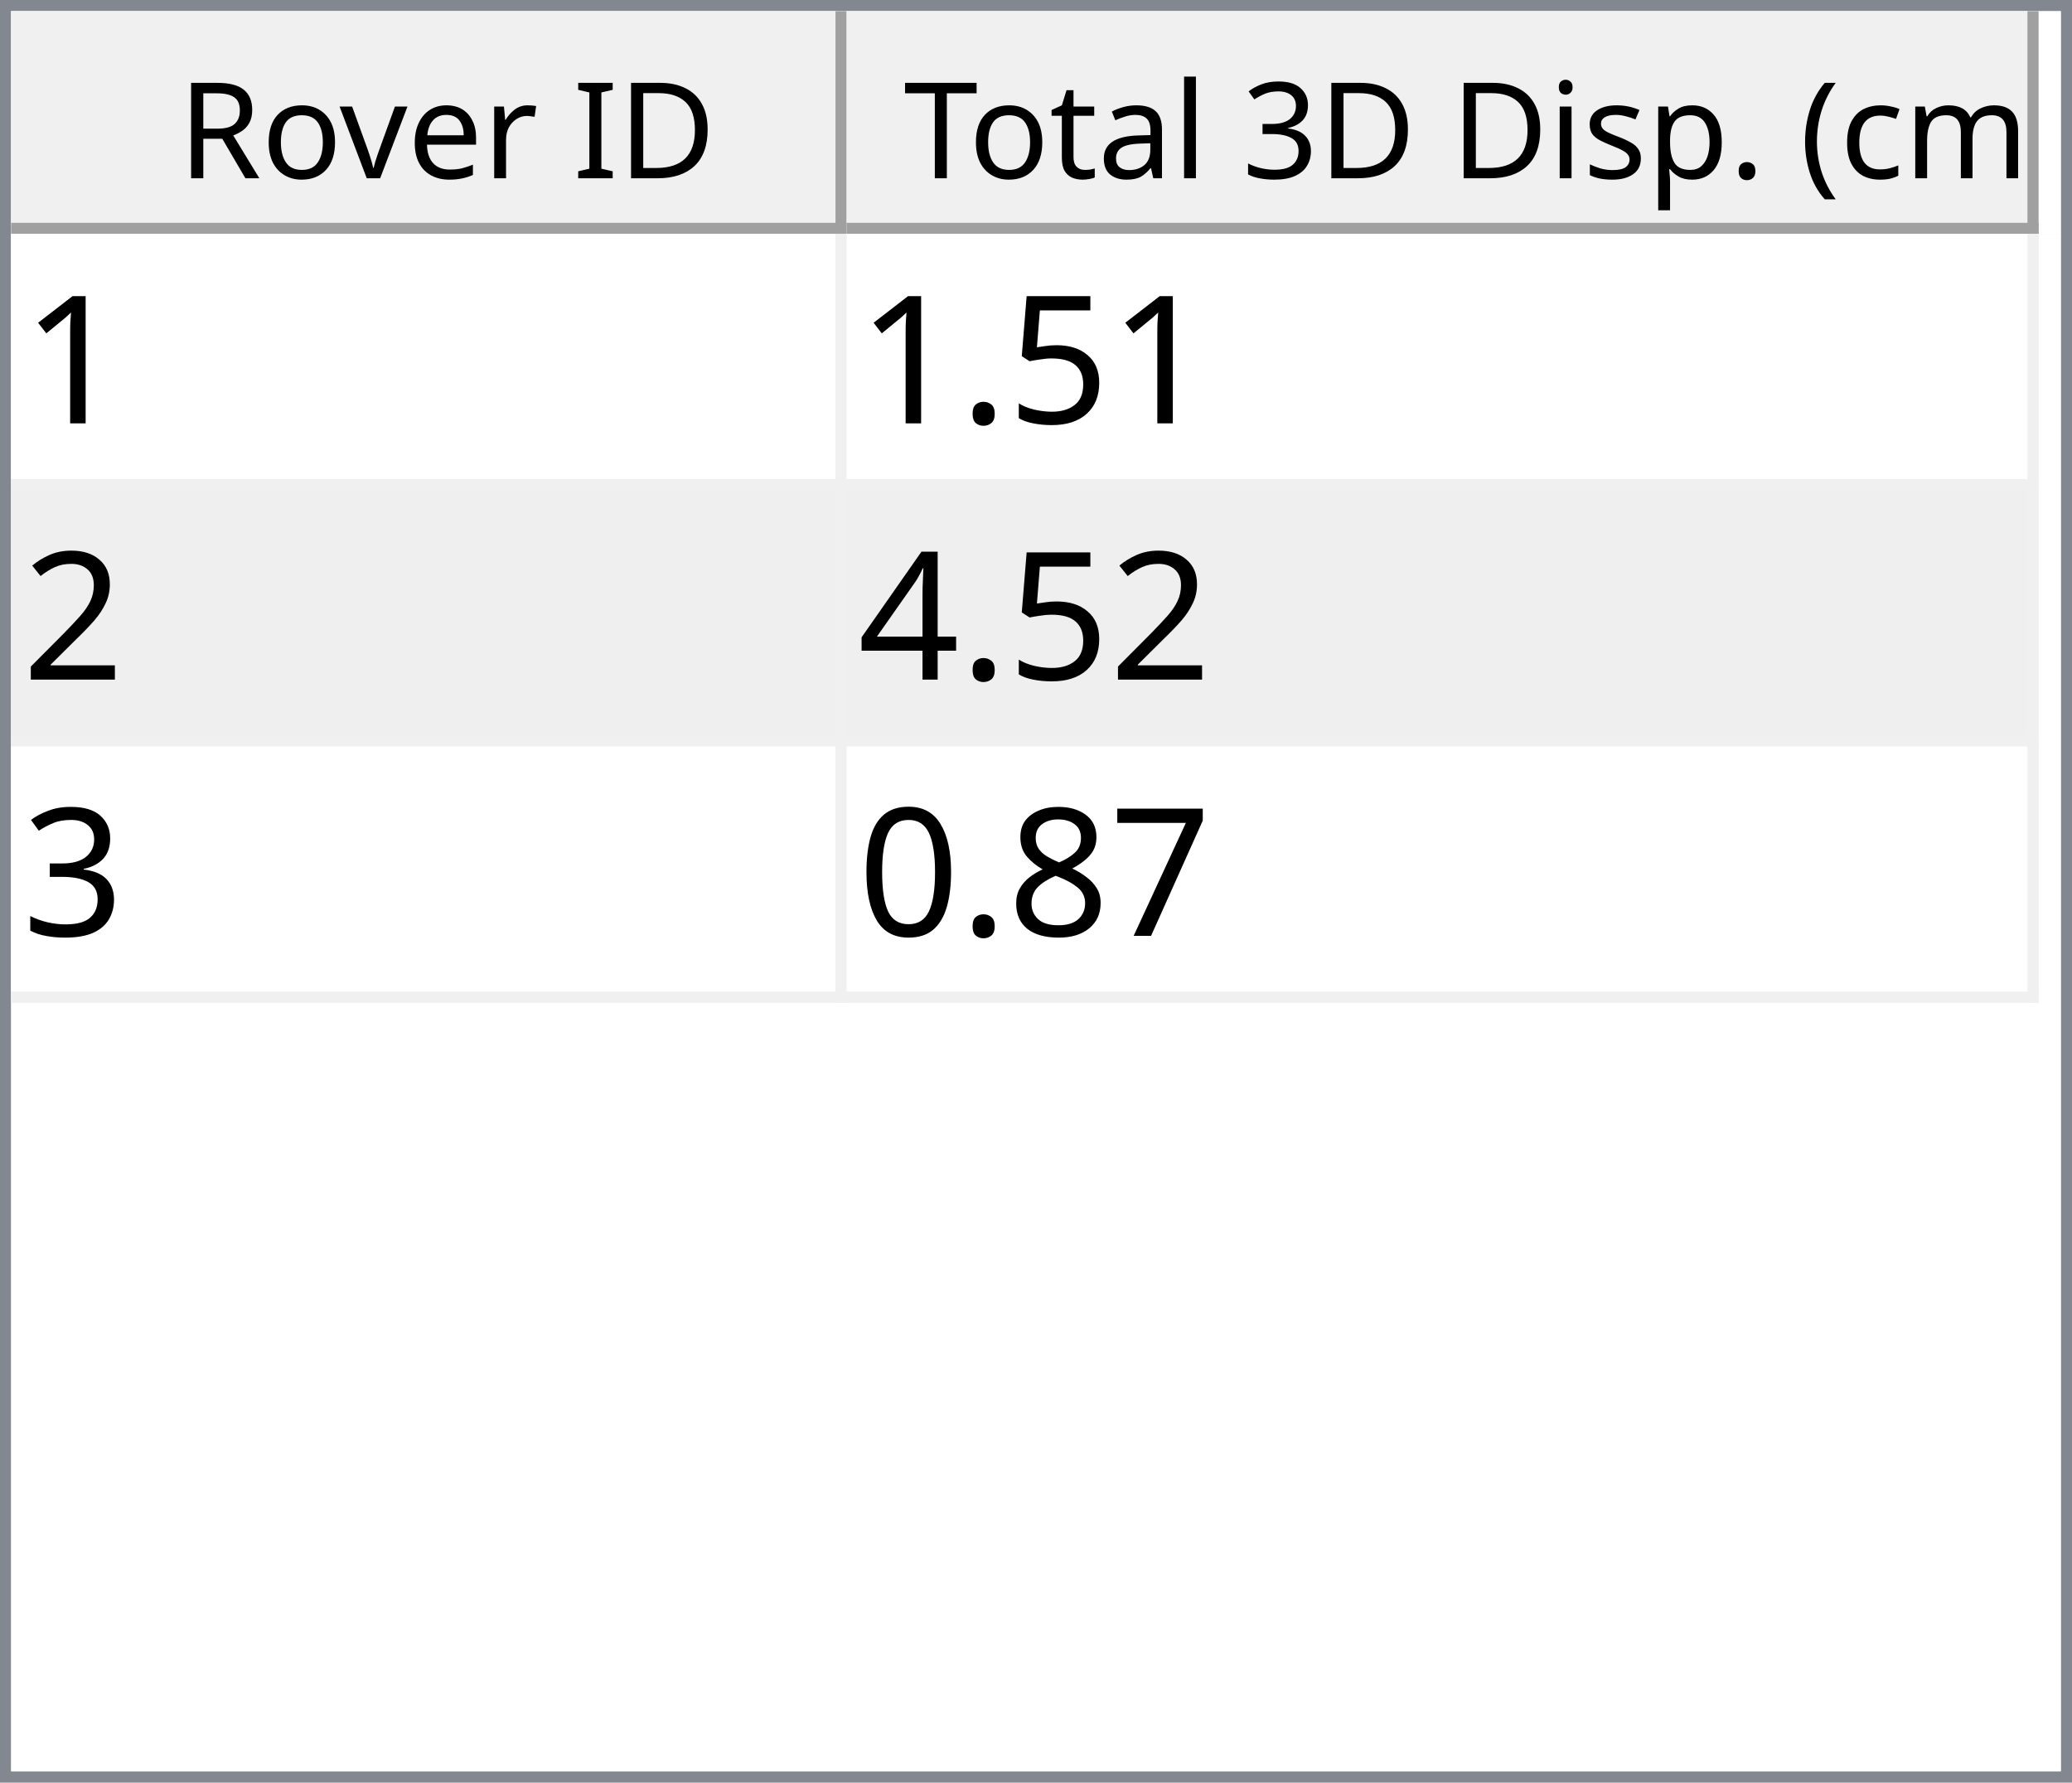
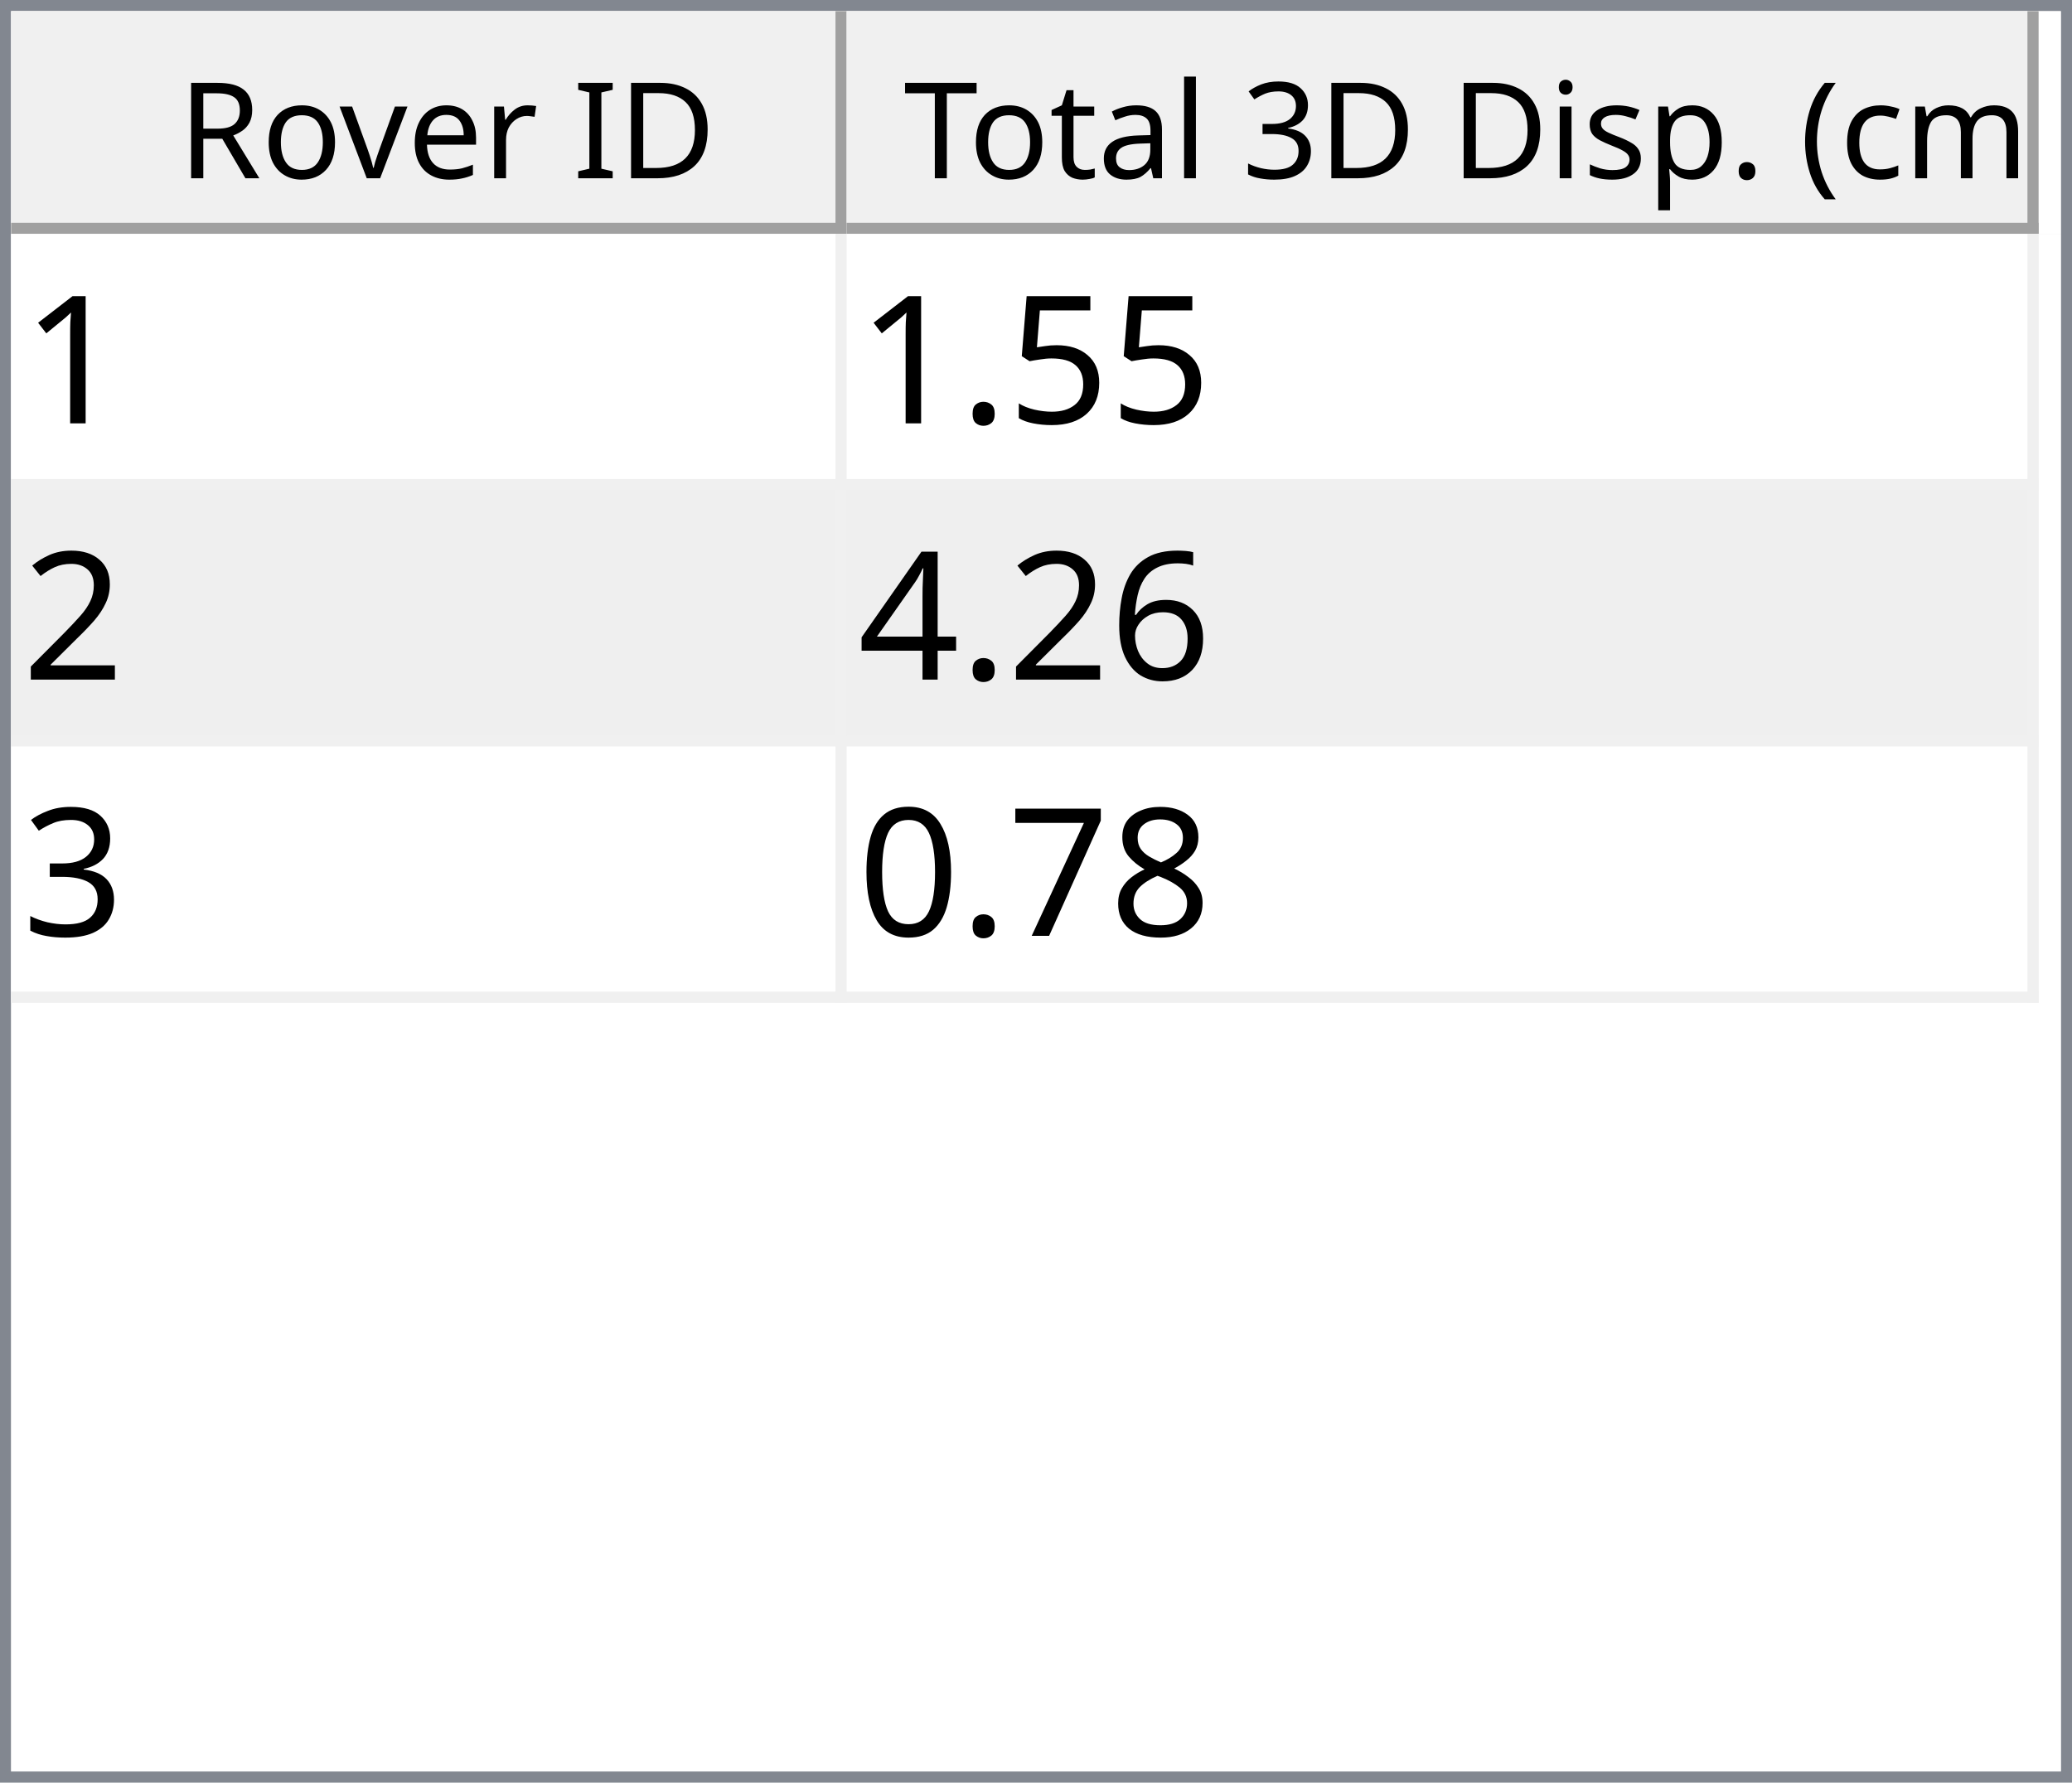
<svg xmlns="http://www.w3.org/2000/svg" style="fill-opacity:1; color-rendering:auto; color-interpolation:auto; text-rendering:auto; stroke:black; stroke-linecap:square; stroke-miterlimit:10; shape-rendering:auto; stroke-opacity:1; fill:black; stroke-dasharray:none; font-weight:normal; stroke-width:1; font-family:'Dialog'; font-style:normal; stroke-linejoin:miter; font-size:12px; stroke-dashoffset:0; image-rendering:auto;" width="186" height="160">
  <defs id="genericDefs" />
  <g>
    <defs id="defs1">
      <clipPath clipPathUnits="userSpaceOnUse" id="clipPath1">
        <path d="M0 0 L186 0 L186 160 L0 160 L0 0 Z" />
      </clipPath>
      <clipPath clipPathUnits="userSpaceOnUse" id="clipPath2">
        <path d="M0 0 L0 160 L186 160 L186 0 Z" />
      </clipPath>
      <clipPath clipPathUnits="userSpaceOnUse" id="clipPath3">
        <path d="M0 0 L0 20 L184 20 L184 0 Z" />
      </clipPath>
      <clipPath clipPathUnits="userSpaceOnUse" id="clipPath4">
        <path d="M0 0 L0 20 L75 20 L75 0 Z" />
      </clipPath>
      <clipPath clipPathUnits="userSpaceOnUse" id="clipPath5">
        <path d="M1 1 L1 19 L74 19 L74 1 Z" />
      </clipPath>
      <clipPath clipPathUnits="userSpaceOnUse" id="clipPath6">
        <path d="M0 0 L0 18 L73 18 L73 0 Z" />
      </clipPath>
      <clipPath clipPathUnits="userSpaceOnUse" id="clipPath7">
        <path d="M-0.5 -0.5 L-0.5 19.5 L74.5 19.5 L74.5 -0.5 Z" />
      </clipPath>
      <clipPath clipPathUnits="userSpaceOnUse" id="clipPath8">
        <path d="M0 0 L0 20 L107 20 L107 0 Z" />
      </clipPath>
      <clipPath clipPathUnits="userSpaceOnUse" id="clipPath9">
        <path d="M1 1 L1 19 L106 19 L106 1 Z" />
      </clipPath>
      <clipPath clipPathUnits="userSpaceOnUse" id="clipPath10">
        <path d="M0 0 L0 18 L105 18 L105 0 Z" />
      </clipPath>
      <clipPath clipPathUnits="userSpaceOnUse" id="clipPath11">
        <path d="M-0.5 -0.5 L-0.5 19.5 L106.5 19.5 L106.5 -0.5 Z" />
      </clipPath>
      <clipPath clipPathUnits="userSpaceOnUse" id="clipPath12">
        <path d="M0 0 L0 138 L184 138 L184 0 Z" />
      </clipPath>
      <clipPath clipPathUnits="userSpaceOnUse" id="clipPath13">
        <path d="M0 0 L0 69 L182 69 L182 0 Z" />
      </clipPath>
      <clipPath clipPathUnits="userSpaceOnUse" id="clipPath14">
        <path d="M-0.5 -0.5 L-0.5 68.5 L181.5 68.5 L181.5 -0.5 Z" />
      </clipPath>
      <clipPath clipPathUnits="userSpaceOnUse" id="clipPath15">
        <path d="M0 0 L0 22 L74 22 L74 0 Z" />
      </clipPath>
      <clipPath clipPathUnits="userSpaceOnUse" id="clipPath16">
        <path d="M0 0 L0 22 L106 22 L106 0 Z" />
      </clipPath>
      <font horiz-adv-x="64.551" id="font1">
        <font-face ascent="107.91" descent="25.098" units-per-em="100" style="font-style:normal; font-family:Segoe UI; font-weight:normal;" />
        <missing-glyph horiz-adv-x="64.551" d="M8.109 0 L8.109 68.266 L56.453 68.266 L56.453 0 L8.109 0 ZM15.328 7.234 L49.219 7.234 L49.219 61.031 L15.328 61.031 L15.328 7.234 Z" />
        <glyph unicode="D" horiz-adv-x="70.117" d="M9.188 0 L9.188 70.016 L28.516 70.016 Q65.531 70.016 65.531 35.891 Q65.531 19.672 55.25 9.836 Q44.969 0 27.734 0 L9.188 0 ZM17.391 62.594 L17.391 7.422 L27.828 7.422 Q41.609 7.422 49.273 14.797 Q56.938 22.172 56.938 35.688 Q56.938 62.594 28.328 62.594 L17.391 62.594 Z" />
        <glyph unicode="I" horiz-adv-x="26.611" d="M17.391 0 L9.188 0 L9.188 70.016 L17.391 70.016 L17.391 0 Z" />
        <glyph unicode=" " horiz-adv-x="27.393" d="" />
        <glyph unicode="r" horiz-adv-x="34.766" d="M34.188 41.891 Q32.078 43.5 28.125 43.5 Q23 43.5 19.555 38.672 Q16.109 33.844 16.109 25.484 L16.109 0 L8.109 0 L8.109 50 L16.109 50 L16.109 39.703 L16.312 39.703 Q18.016 44.969 21.531 47.922 Q25.047 50.875 29.391 50.875 Q32.516 50.875 34.188 50.203 L34.188 41.891 Z" />
        <glyph unicode="e" horiz-adv-x="52.295" d="M48.297 23 L12.984 23 Q13.188 14.656 17.484 10.109 Q21.781 5.562 29.297 5.562 Q37.75 5.562 44.828 11.141 L44.828 3.609 Q38.234 -1.172 27.391 -1.172 Q16.797 -1.172 10.742 5.641 Q4.688 12.453 4.688 24.812 Q4.688 36.469 11.305 43.82 Q17.922 51.172 27.734 51.172 Q37.547 51.172 42.922 44.828 Q48.297 38.484 48.297 27.203 L48.297 23 ZM40.094 29.781 Q40.047 36.719 36.75 40.578 Q33.453 44.438 27.594 44.438 Q21.922 44.438 17.969 40.383 Q14.016 36.328 13.094 29.781 L40.094 29.781 Z" />
        <glyph unicode="v" horiz-adv-x="47.9" d="M47.406 50 L27.484 0 L19.625 0 L0.688 50 L9.469 50 L22.172 13.672 Q23.578 9.672 23.922 6.688 L24.125 6.688 Q24.609 10.453 25.688 13.484 L38.969 50 L47.406 50 Z" />
        <glyph unicode="o" horiz-adv-x="58.594" d="M29 -1.172 Q17.922 -1.172 11.305 5.836 Q4.688 12.844 4.688 24.422 Q4.688 37.016 11.57 44.094 Q18.453 51.172 30.172 51.172 Q41.359 51.172 47.633 44.289 Q53.906 37.406 53.906 25.203 Q53.906 13.234 47.141 6.031 Q40.375 -1.172 29 -1.172 ZM29.594 44.438 Q21.875 44.438 17.383 39.188 Q12.891 33.938 12.891 24.703 Q12.891 15.828 17.43 10.695 Q21.969 5.562 29.594 5.562 Q37.359 5.562 41.531 10.594 Q45.703 15.625 45.703 24.906 Q45.703 34.281 41.531 39.359 Q37.359 44.438 29.594 44.438 Z" />
        <glyph unicode="R" horiz-adv-x="59.814" d="M59.375 0 L49.609 0 L37.891 19.625 Q36.281 22.359 34.766 24.289 Q33.25 26.219 31.664 27.438 Q30.078 28.656 28.25 29.219 Q26.422 29.781 24.125 29.781 L17.391 29.781 L17.391 0 L9.188 0 L9.188 70.016 L30.078 70.016 Q34.672 70.016 38.555 68.867 Q42.438 67.719 45.289 65.375 Q48.141 63.031 49.758 59.547 Q51.375 56.062 51.375 51.375 Q51.375 47.703 50.273 44.656 Q49.172 41.609 47.148 39.211 Q45.125 36.812 42.266 35.133 Q39.406 33.453 35.844 32.516 L35.844 32.328 Q37.594 31.547 38.891 30.547 Q40.188 29.547 41.359 28.18 Q42.531 26.812 43.68 25.078 Q44.828 23.344 46.234 21.047 L59.375 0 ZM17.391 62.594 L17.391 37.203 L28.516 37.203 Q31.594 37.203 34.203 38.133 Q36.812 39.062 38.719 40.797 Q40.625 42.531 41.703 45.047 Q42.781 47.562 42.781 50.688 Q42.781 56.297 39.141 59.445 Q35.5 62.594 28.609 62.594 L17.391 62.594 Z" />
        <glyph unicode=")" horiz-adv-x="30.176" d="M8.297 -15.922 L1.172 -15.922 Q16.406 2.344 16.406 26.812 Q16.406 51.469 1.078 70.016 L8.297 70.016 Q23.531 52.156 23.531 26.703 Q23.531 1.375 8.297 -15.922 Z" />
        <glyph unicode="m" horiz-adv-x="86.133" d="M79.109 0 L71.094 0 L71.094 28.719 Q71.094 37.016 68.531 40.727 Q65.969 44.438 59.906 44.438 Q54.781 44.438 51.195 39.75 Q47.609 35.062 47.609 28.516 L47.609 0 L39.594 0 L39.594 29.688 Q39.594 44.438 28.219 44.438 Q22.953 44.438 19.531 40.016 Q16.109 35.594 16.109 28.516 L16.109 0 L8.109 0 L8.109 50 L16.109 50 L16.109 42.094 L16.312 42.094 Q21.625 51.172 31.844 51.172 Q36.969 51.172 40.773 48.312 Q44.578 45.453 46 40.828 Q51.562 51.172 62.594 51.172 Q79.109 51.172 79.109 30.812 L79.109 0 Z" />
        <glyph unicode="c" horiz-adv-x="46.191" d="M42.188 2.297 Q36.422 -1.172 28.516 -1.172 Q17.828 -1.172 11.258 5.789 Q4.688 12.75 4.688 23.828 Q4.688 36.188 11.766 43.68 Q18.844 51.172 30.672 51.172 Q37.25 51.172 42.281 48.734 L42.281 40.531 Q36.719 44.438 30.375 44.438 Q22.703 44.438 17.797 38.945 Q12.891 33.453 12.891 24.516 Q12.891 15.719 17.508 10.641 Q22.125 5.562 29.891 5.562 Q36.422 5.562 42.188 9.906 L42.188 2.297 Z" />
        <glyph unicode="(" horiz-adv-x="30.176" d="M29.109 -15.922 L21.969 -15.922 Q6.844 1.375 6.844 26.703 Q6.844 52.156 21.969 70.016 L29.203 70.016 Q13.875 51.469 13.875 26.812 Q13.875 2.344 29.109 -15.922 Z" />
        <glyph unicode="." horiz-adv-x="21.68" d="M10.891 -1.078 Q8.641 -1.078 7.055 0.539 Q5.469 2.156 5.469 4.391 Q5.469 6.641 7.055 8.273 Q8.641 9.906 10.891 9.906 Q13.188 9.906 14.797 8.273 Q16.406 6.641 16.406 4.391 Q16.406 2.156 14.797 0.539 Q13.188 -1.078 10.891 -1.078 Z" />
        <glyph unicode="p" horiz-adv-x="58.789" d="M16.312 7.234 L16.109 7.234 L16.109 -23 L8.109 -23 L8.109 50 L16.109 50 L16.109 41.219 L16.312 41.219 Q22.219 51.172 33.594 51.172 Q43.266 51.172 48.688 44.461 Q54.109 37.75 54.109 26.469 Q54.109 13.922 48 6.375 Q41.891 -1.172 31.297 -1.172 Q21.578 -1.172 16.312 7.234 ZM16.109 27.391 L16.109 20.406 Q16.109 14.203 20.141 9.883 Q24.172 5.562 30.375 5.562 Q37.641 5.562 41.773 11.133 Q45.906 16.703 45.906 26.609 Q45.906 34.969 42.047 39.703 Q38.188 44.438 31.594 44.438 Q24.609 44.438 20.359 39.578 Q16.109 34.719 16.109 27.391 Z" />
        <glyph unicode="s" horiz-adv-x="42.432" d="M5.078 1.812 L5.078 10.406 Q11.625 5.562 19.484 5.562 Q30.031 5.562 30.031 12.594 Q30.031 14.594 29.125 15.992 Q28.219 17.391 26.68 18.461 Q25.141 19.531 23.07 20.383 Q21 21.234 18.609 22.172 Q15.281 23.484 12.766 24.828 Q10.25 26.172 8.57 27.859 Q6.891 29.547 6.031 31.695 Q5.172 33.844 5.172 36.719 Q5.172 40.234 6.789 42.945 Q8.406 45.656 11.086 47.484 Q13.766 49.312 17.211 50.242 Q20.656 51.172 24.312 51.172 Q30.812 51.172 35.938 48.922 L35.938 40.828 Q30.422 44.438 23.25 44.438 Q21 44.438 19.195 43.922 Q17.391 43.406 16.094 42.477 Q14.797 41.547 14.086 40.258 Q13.375 38.969 13.375 37.406 Q13.375 35.453 14.086 34.133 Q14.797 32.812 16.164 31.789 Q17.531 30.766 19.484 29.938 Q21.438 29.109 23.922 28.125 Q27.25 26.859 29.883 25.516 Q32.516 24.172 34.375 22.484 Q36.234 20.797 37.234 18.602 Q38.234 16.406 38.234 13.375 Q38.234 9.672 36.602 6.938 Q34.969 4.203 32.234 2.398 Q29.5 0.594 25.93 -0.289 Q22.359 -1.172 18.453 -1.172 Q10.75 -1.172 5.078 1.812 Z" />
        <glyph unicode="i" horiz-adv-x="24.219" d="M12.203 62.703 Q10.062 62.703 8.547 64.164 Q7.031 65.625 7.031 67.875 Q7.031 70.125 8.547 71.609 Q10.062 73.094 12.203 73.094 Q14.406 73.094 15.945 71.609 Q17.484 70.125 17.484 67.875 Q17.484 65.719 15.945 64.211 Q14.406 62.703 12.203 62.703 ZM16.109 0 L8.109 0 L8.109 50 L16.109 50 L16.109 0 Z" />
        <glyph unicode="3" horiz-adv-x="53.906" d="M46.531 19.828 Q46.531 15.094 44.75 11.211 Q42.969 7.328 39.719 4.57 Q36.469 1.812 31.93 0.297 Q27.391 -1.219 21.922 -1.219 Q11.922 -1.219 6 2.594 L6 11.188 Q13.094 5.609 22.219 5.609 Q25.875 5.609 28.828 6.539 Q31.781 7.469 33.906 9.227 Q36.031 10.984 37.18 13.477 Q38.328 15.969 38.328 19.094 Q38.328 32.812 18.797 32.812 L12.984 32.812 L12.984 39.594 L18.5 39.594 Q35.797 39.594 35.797 52.484 Q35.797 64.406 22.609 64.406 Q15.188 64.406 8.688 59.422 L8.688 67.188 Q15.375 71.188 24.609 71.188 Q29 71.188 32.57 69.969 Q36.141 68.75 38.68 66.555 Q41.219 64.359 42.609 61.281 Q44 58.203 44 54.5 Q44 40.672 30.031 36.719 L30.031 36.531 Q33.594 36.141 36.625 34.797 Q39.656 33.453 41.852 31.305 Q44.047 29.156 45.289 26.25 Q46.531 23.344 46.531 19.828 Z" />
        <glyph unicode="l" horiz-adv-x="24.219" d="M16.109 0 L8.109 0 L8.109 74.031 L16.109 74.031 L16.109 0 Z" />
        <glyph unicode="a" horiz-adv-x="50.879" d="M43.891 0 L35.891 0 L35.891 7.812 L35.688 7.812 Q30.469 -1.172 20.312 -1.172 Q12.844 -1.172 8.617 2.781 Q4.391 6.734 4.391 13.281 Q4.391 27.297 20.906 29.594 L35.891 31.688 Q35.891 44.438 25.594 44.438 Q16.547 44.438 9.281 38.281 L9.281 46.484 Q16.656 51.172 26.266 51.172 Q43.891 51.172 43.891 32.516 L43.891 0 ZM35.891 25.297 L23.828 23.641 Q18.266 22.859 15.43 20.875 Q12.594 18.891 12.594 13.875 Q12.594 10.203 15.211 7.883 Q17.828 5.562 22.172 5.562 Q28.125 5.562 32.008 9.742 Q35.891 13.922 35.891 20.312 L35.891 25.297 Z" />
        <glyph unicode="t" horiz-adv-x="33.887" d="M31.297 0.484 Q28.469 -1.078 23.828 -1.078 Q10.688 -1.078 10.688 13.578 L10.688 43.172 L2.094 43.172 L2.094 50 L10.688 50 L10.688 62.203 L18.703 64.797 L18.703 50 L31.297 50 L31.297 43.172 L18.703 43.172 L18.703 14.984 Q18.703 9.969 20.414 7.82 Q22.125 5.672 26.078 5.672 Q29.109 5.672 31.297 7.328 L31.297 0.484 Z" />
        <glyph unicode="T" horiz-adv-x="52.393" d="M50.594 62.594 L30.375 62.594 L30.375 0 L22.172 0 L22.172 62.594 L2 62.594 L2 70.016 L50.594 70.016 L50.594 62.594 Z" />
      </font>
      <font horiz-adv-x="75.0" id="font2">
        <font-face ascent="100.537" descent="21.973" units-per-em="100" style="font-style:normal; font-family:sans-serif; font-weight:normal;" />
        <missing-glyph horiz-adv-x="75.0" d="M12.5 0 L12.5 62.5 L62.5 62.5 L62.5 0 L12.5 0 ZM14.062 1.562 L60.938 1.562 L60.938 60.938 L14.062 60.938 L14.062 1.562 Z" />
        <glyph unicode="1" horiz-adv-x="55.615" d="M37.25 0 L28.469 0 L28.469 56 Q25.297 52.984 20.141 49.953 Q14.984 46.922 10.891 45.406 L10.891 53.906 Q18.266 57.375 23.781 62.305 Q29.297 67.234 31.594 71.875 L37.25 71.875 L37.25 0 Z" />
        <glyph unicode="5" horiz-adv-x="55.615" d="M4.156 18.75 L13.375 19.531 Q14.406 12.797 18.141 9.398 Q21.875 6 27.156 6 Q33.5 6 37.891 10.789 Q42.281 15.578 42.281 23.484 Q42.281 31 38.062 35.352 Q33.844 39.703 27 39.703 Q22.75 39.703 19.336 37.773 Q15.922 35.844 13.969 32.766 L5.719 33.844 L12.641 70.609 L48.25 70.609 L48.25 62.203 L19.672 62.203 L15.828 42.969 Q22.266 47.469 29.344 47.469 Q38.719 47.469 45.164 40.969 Q51.609 34.469 51.609 24.266 Q51.609 14.547 45.953 7.469 Q39.062 -1.219 27.156 -1.219 Q17.391 -1.219 11.211 4.25 Q5.031 9.719 4.156 18.75 Z" />
        <glyph unicode="." horiz-adv-x="27.783" d="M9.078 0 L9.078 10.016 L19.094 10.016 L19.094 0 L9.078 0 Z" />
        <glyph unicode="2" horiz-adv-x="55.615" d="M50.344 8.453 L50.344 0 L3.031 0 Q2.938 3.172 4.047 6.109 Q5.859 10.938 9.836 15.625 Q13.812 20.312 21.344 26.469 Q33.016 36.031 37.117 41.625 Q41.219 47.219 41.219 52.203 Q41.219 57.422 37.477 61.008 Q33.734 64.594 27.734 64.594 Q21.391 64.594 17.578 60.789 Q13.766 56.984 13.719 50.25 L4.688 51.172 Q5.609 61.281 11.664 66.578 Q17.719 71.875 27.938 71.875 Q38.234 71.875 44.242 66.164 Q50.25 60.453 50.25 52 Q50.25 47.703 48.492 43.555 Q46.734 39.406 42.656 34.812 Q38.578 30.219 29.109 22.219 Q21.188 15.578 18.945 13.211 Q16.703 10.844 15.234 8.453 L50.344 8.453 Z" />
+         <glyph unicode="6" horiz-adv-x="55.615" d="M49.75 54.047 L41.016 53.375 Q39.844 58.547 37.703 60.891 Q34.125 64.656 28.906 64.656 Q24.703 64.656 21.531 62.312 Q17.391 59.281 14.992 53.469 Q12.594 47.656 12.5 36.922 Q15.672 41.75 20.266 44.094 Q24.859 46.438 29.891 46.438 Q38.672 46.438 44.852 39.969 Q51.031 33.5 51.031 23.25 Q51.031 16.5 48.125 10.719 Q45.219 4.938 40.141 1.859 Q35.062 -1.219 28.609 -1.219 Q17.625 -1.219 10.695 6.859 Q3.766 14.938 3.766 33.5 Q3.766 54.25 11.422 63.672 Q18.109 71.875 29.438 71.875 Q37.891 71.875 43.289 67.141 Q48.688 62.406 49.75 54.047 ZM13.875 23.188 Q13.875 18.656 15.797 14.508 Q17.719 10.359 21.188 8.18 Q24.656 6 28.469 6 Q34.031 6 38.039 10.492 Q42.047 14.984 42.047 22.703 Q42.047 30.125 38.086 34.398 Q34.125 38.672 28.125 38.672 Q22.172 38.672 18.023 34.398 Q13.875 30.125 13.875 23.188 Z" />
        <glyph unicode="4" horiz-adv-x="55.615" d="M32.328 0 L32.328 17.141 L1.266 17.141 L1.266 25.203 L33.938 71.578 L41.109 71.578 L41.109 25.203 L50.781 25.203 L50.781 17.141 L41.109 17.141 L41.109 0 L32.328 0 ZM32.328 25.203 L32.328 57.469 L9.906 25.203 L32.328 25.203 Z" />
        <glyph unicode="3" horiz-adv-x="55.615" d="M4.203 18.891 L12.984 20.062 Q14.5 12.594 18.141 9.297 Q21.781 6 27 6 Q33.203 6 37.477 10.297 Q41.75 14.594 41.75 20.953 Q41.75 27 37.797 30.93 Q33.844 34.859 27.734 34.859 Q25.25 34.859 21.531 33.891 L22.516 41.609 Q23.391 41.5 23.922 41.5 Q29.547 41.5 34.039 44.43 Q38.531 47.359 38.531 53.469 Q38.531 58.297 35.258 61.477 Q31.984 64.656 26.812 64.656 Q21.688 64.656 18.266 61.43 Q14.844 58.203 13.875 51.766 L5.078 53.328 Q6.688 62.156 12.398 67.016 Q18.109 71.875 26.609 71.875 Q32.469 71.875 37.398 69.359 Q42.328 66.844 44.945 62.5 Q47.562 58.156 47.562 53.266 Q47.562 48.641 45.07 44.828 Q42.578 41.016 37.703 38.766 Q44.047 37.312 47.562 32.695 Q51.078 28.078 51.078 21.141 Q51.078 11.766 44.242 5.25 Q37.406 -1.266 26.953 -1.266 Q17.531 -1.266 11.305 4.352 Q5.078 9.969 4.203 18.891 Z" />
+         <glyph unicode="8" horiz-adv-x="55.615" d="M17.672 38.812 Q12.203 40.828 9.57 44.539 Q6.938 48.25 6.938 53.422 Q6.938 61.234 12.555 66.555 Q18.172 71.875 27.484 71.875 Q36.859 71.875 42.578 66.43 Q48.297 60.984 48.297 53.172 Q48.297 48.188 45.68 44.508 Q43.062 40.828 37.75 38.812 Q44.344 36.672 47.781 31.883 Q51.219 27.094 51.219 20.453 Q51.219 11.281 44.727 5.031 Q38.234 -1.219 27.641 -1.219 Q17.047 -1.219 10.547 5.055 Q4.047 11.328 4.047 20.703 Q4.047 27.688 7.594 32.398 Q11.141 37.109 17.672 38.812 ZM15.922 53.719 Q15.922 48.641 19.195 45.414 Q22.469 42.188 27.688 42.188 Q32.766 42.188 36.016 45.383 Q39.266 48.578 39.266 53.219 Q39.266 58.062 35.914 61.359 Q32.562 64.656 27.594 64.656 Q22.562 64.656 19.242 61.43 Q15.922 58.203 15.922 53.719 ZM13.094 20.656 Q13.094 16.891 14.875 13.375 Q16.656 9.859 20.172 7.93 Q23.688 6 27.734 6 Q34.031 6 38.133 10.055 Q42.234 14.109 42.234 20.359 Q42.234 26.703 38.016 30.859 Q33.797 35.016 27.438 35.016 Q21.234 35.016 17.164 30.914 Q13.094 26.812 13.094 20.656 Z" />
        <glyph unicode="7" horiz-adv-x="55.615" d="M4.734 62.203 L4.734 70.656 L51.078 70.656 L51.078 63.812 Q44.234 56.547 37.523 44.484 Q30.812 32.422 27.156 19.672 Q24.516 10.688 23.781 0 L14.75 0 Q14.891 8.453 18.062 20.414 Q21.234 32.375 27.172 43.484 Q33.109 54.594 39.797 62.203 L4.734 62.203 Z" />
-         <glyph unicode="8" horiz-adv-x="55.615" d="M17.672 38.812 Q12.203 40.828 9.57 44.539 Q6.938 48.25 6.938 53.422 Q6.938 61.234 12.555 66.555 Q18.172 71.875 27.484 71.875 Q36.859 71.875 42.578 66.43 Q48.297 60.984 48.297 53.172 Q48.297 48.188 45.68 44.508 Q43.062 40.828 37.75 38.812 Q44.344 36.672 47.781 31.883 Q51.219 27.094 51.219 20.453 Q51.219 11.281 44.727 5.031 Q38.234 -1.219 27.641 -1.219 Q17.047 -1.219 10.547 5.055 Q4.047 11.328 4.047 20.703 Q4.047 27.688 7.594 32.398 Q11.141 37.109 17.672 38.812 ZM15.922 53.719 Q15.922 48.641 19.195 45.414 Q22.469 42.188 27.688 42.188 Q32.766 42.188 36.016 45.383 Q39.266 48.578 39.266 53.219 Q39.266 58.062 35.914 61.359 Q32.562 64.656 27.594 64.656 Q22.562 64.656 19.242 61.43 Q15.922 58.203 15.922 53.719 ZM13.094 20.656 Q13.094 16.891 14.875 13.375 Q16.656 9.859 20.172 7.93 Q23.688 6 27.734 6 Q34.031 6 38.133 10.055 Q42.234 14.109 42.234 20.359 Q42.234 26.703 38.016 30.859 Q33.797 35.016 27.438 35.016 Q21.234 35.016 17.164 30.914 Q13.094 26.812 13.094 20.656 Z" />
        <glyph unicode="0" horiz-adv-x="55.615" d="M4.156 35.297 Q4.156 48 6.766 55.742 Q9.375 63.484 14.523 67.68 Q19.672 71.875 27.484 71.875 Q33.25 71.875 37.594 69.555 Q41.938 67.234 44.773 62.867 Q47.609 58.5 49.219 52.227 Q50.828 45.953 50.828 35.297 Q50.828 22.703 48.242 14.969 Q45.656 7.234 40.508 3.008 Q35.359 -1.219 27.484 -1.219 Q17.141 -1.219 11.234 6.203 Q4.156 15.141 4.156 35.297 ZM13.188 35.297 Q13.188 17.672 17.312 11.836 Q21.438 6 27.484 6 Q33.547 6 37.672 11.859 Q41.797 17.719 41.797 35.297 Q41.797 52.984 37.672 58.789 Q33.547 64.594 27.391 64.594 Q21.344 64.594 17.719 59.469 Q13.188 52.938 13.188 35.297 Z" />
      </font>
    </defs>
    <g style="fill:white; stroke:white;">
      <rect x="0" y="0" width="186" style="clip-path:url(#clipPath1); stroke:none;" height="160" />
    </g>
    <g style="fill:white; text-rendering:optimizeSpeed; color-rendering:optimizeSpeed; image-rendering:optimizeSpeed; shape-rendering:crispEdges; stroke:white; color-interpolation:sRGB;">
      <rect x="0" width="186" height="160" y="0" style="stroke:none;" />
      <path style="stroke:none;" d="M0 160 L186 160 L186 0 L0 0 Z" />
    </g>
    <g style="fill:rgb(240,240,240); font-family:'Segoe UI'; stroke:rgb(240,240,240);">
      <rect x="0" y="0" width="186" style="clip-path:url(#clipPath2); stroke:none;" height="160" />
    </g>
    <g style="fill:rgb(130,135,144); font-family:'Segoe UI'; stroke:rgb(130,135,144);">
      <path d="M0 0 L186 0 L186 160 L0 160 L0 0 ZM1 1 L185 1 L185 159 L1 159 L1 1 Z" style="fill-rule:evenodd; clip-path:url(#clipPath2); stroke:none;" />
    </g>
    <g style="fill:white; font-family:'Segoe UI'; stroke:white;" transform="translate(1,1)">
      <rect x="0" y="0" width="184" style="clip-path:url(#clipPath3); stroke:none;" height="20" />
    </g>
    <g style="fill:rgb(240,240,240); font-family:'Segoe UI'; stroke:rgb(240,240,240);" transform="translate(1,1)">
      <rect x="0" y="0" width="75" style="clip-path:url(#clipPath4); stroke:none;" height="20" />
    </g>
    <g style="font-family:'Segoe UI';" transform="translate(2,2)">
      <text x="14" xml:space="preserve" y="14" style="clip-path:url(#clipPath6); stroke:none;">Rover ID</text>
    </g>
    <g style="fill:rgb(160,160,160); font-family:'Segoe UI'; stroke:rgb(160,160,160); stroke-linejoin:bevel;" transform="translate(1.5,1.5)">
      <line x1="74" x2="74" y1="0" style="fill:none; clip-path:url(#clipPath7);" y2="19" />
    </g>
    <g style="fill:rgb(160,160,160); font-family:'Segoe UI'; stroke:rgb(160,160,160); stroke-linejoin:bevel;" transform="matrix(1,0,0,1,1,1) translate(0.5,0.5)">
      <line x1="0" x2="74" y1="19" style="fill:none; clip-path:url(#clipPath7);" y2="19" />
    </g>
    <g style="fill:rgb(240,240,240); font-family:'Segoe UI'; stroke:rgb(240,240,240);" transform="translate(76,1)">
      <rect x="0" y="0" width="107" style="clip-path:url(#clipPath8); stroke:none;" height="20" />
    </g>
    <g style="font-family:'Segoe UI';" transform="translate(77,2)">
      <text x="1" xml:space="preserve" y="14" style="clip-path:url(#clipPath10); stroke:none;"> Total 3D Disp. (cm)</text>
    </g>
    <g style="fill:rgb(160,160,160); font-family:'Segoe UI'; stroke:rgb(160,160,160); stroke-linejoin:bevel;" transform="translate(76.5,1.5)">
      <line x1="106" x2="106" y1="0" style="fill:none; clip-path:url(#clipPath11);" y2="19" />
    </g>
    <g style="fill:rgb(160,160,160); font-family:'Segoe UI'; stroke:rgb(160,160,160); stroke-linejoin:bevel;" transform="matrix(1,0,0,1,76,1) translate(0.5,0.5)">
      <line x1="0" x2="106" y1="19" style="fill:none; clip-path:url(#clipPath11);" y2="19" />
    </g>
    <g style="fill:white; font-family:'Segoe UI'; stroke:white;" transform="translate(1,21)">
      <rect x="0" y="0" width="184" style="clip-path:url(#clipPath12); stroke:none;" height="138" />
    </g>
    <g style="fill:rgb(240,240,240); font-size:16px; font-family:sans-serif; stroke:rgb(240,240,240);" transform="translate(1,21)">
      <rect x="0" y="0" width="182" style="clip-path:url(#clipPath13); stroke:none;" height="69" />
      <line transform="translate(0.5,0.5)" x1="0" x2="181" y1="22" style="clip-path:url(#clipPath14); fill:none; stroke-linejoin:bevel;" y2="22" />
    </g>
    <g transform="matrix(1,0,0,1,1,21) translate(0.5,0.5)" style="fill:rgb(240,240,240); font-size:16px; font-family:sans-serif; stroke:rgb(240,240,240); stroke-linejoin:bevel;">
      <line x1="0" x2="181" y1="45" style="fill:none; clip-path:url(#clipPath14);" y2="45" />
    </g>
    <g transform="matrix(1,0,0,1,1,21) translate(0.5,0.5)" style="fill:rgb(240,240,240); font-size:16px; font-family:sans-serif; stroke:rgb(240,240,240); stroke-linejoin:bevel;">
      <line x1="0" x2="181" y1="68" style="fill:none; clip-path:url(#clipPath14);" y2="68" />
    </g>
    <g transform="matrix(1,0,0,1,1,21) translate(0.5,0.5)" style="fill:rgb(240,240,240); font-size:16px; font-family:sans-serif; stroke:rgb(240,240,240); stroke-linejoin:bevel;">
      <line x1="74" x2="74" y1="0" style="fill:none; clip-path:url(#clipPath14);" y2="68" />
    </g>
    <g transform="matrix(1,0,0,1,1,21) translate(0.5,0.5)" style="fill:rgb(240,240,240); font-size:16px; font-family:sans-serif; stroke:rgb(240,240,240); stroke-linejoin:bevel;">
      <line x1="181" x2="181" y1="0" style="fill:none; clip-path:url(#clipPath14);" y2="68" />
    </g>
    <g style="fill:white; font-size:16px; font-family:sans-serif; stroke:white;" transform="matrix(1,0,0,1,1,21)">
      <rect x="0" y="0" width="74" style="clip-path:url(#clipPath15); stroke:none;" height="22" />
      <text x="1" y="17" style="fill:black; clip-path:url(#clipPath15); stroke:none;" xml:space="preserve">1</text>
    </g>
    <g style="fill:white; font-size:16px; font-family:sans-serif; stroke:white;" transform="matrix(1,0,0,1,1,21) translate(75,0)">
      <rect x="0" y="0" width="106" style="clip-path:url(#clipPath16); stroke:none;" height="22" />
-       <text x="1" y="17" style="fill:black; clip-path:url(#clipPath16); stroke:none;" xml:space="preserve">1.51</text>
+       <text x="1" y="17" style="fill:black; clip-path:url(#clipPath16); stroke:none;" xml:space="preserve">1.55</text>
    </g>
    <g style="fill:rgb(239,239,239); font-size:16px; font-family:sans-serif; stroke:rgb(239,239,239);" transform="matrix(1,0,0,1,1,21) translate(0,23)">
      <rect x="0" y="0" width="74" style="clip-path:url(#clipPath15); stroke:none;" height="22" />
      <text x="1" y="17" style="fill:black; clip-path:url(#clipPath15); stroke:none;" xml:space="preserve">2</text>
    </g>
    <g style="fill:rgb(239,239,239); font-size:16px; font-family:sans-serif; stroke:rgb(239,239,239);" transform="matrix(1,0,0,1,1,21) translate(75,23)">
      <rect x="0" y="0" width="106" style="clip-path:url(#clipPath16); stroke:none;" height="22" />
-       <text x="1" y="17" style="fill:black; clip-path:url(#clipPath16); stroke:none;" xml:space="preserve">4.52</text>
+       <text x="1" y="17" style="fill:black; clip-path:url(#clipPath16); stroke:none;" xml:space="preserve">4.26</text>
    </g>
    <g style="fill:white; font-size:16px; font-family:sans-serif; stroke:white;" transform="matrix(1,0,0,1,1,21) translate(0,46)">
      <rect x="0" y="0" width="74" style="clip-path:url(#clipPath15); stroke:none;" height="22" />
      <text x="1" y="17" style="fill:black; clip-path:url(#clipPath15); stroke:none;" xml:space="preserve">3</text>
    </g>
    <g style="fill:white; font-size:16px; font-family:sans-serif; stroke:white;" transform="matrix(1,0,0,1,1,21) translate(75,46)">
      <rect x="0" y="0" width="106" style="clip-path:url(#clipPath16); stroke:none;" height="22" />
-       <text x="1" y="17" style="fill:black; clip-path:url(#clipPath16); stroke:none;" xml:space="preserve">0.87</text>
+       <text x="1" y="17" style="fill:black; clip-path:url(#clipPath16); stroke:none;" xml:space="preserve">0.78</text>
    </g>
  </g>
</svg>
